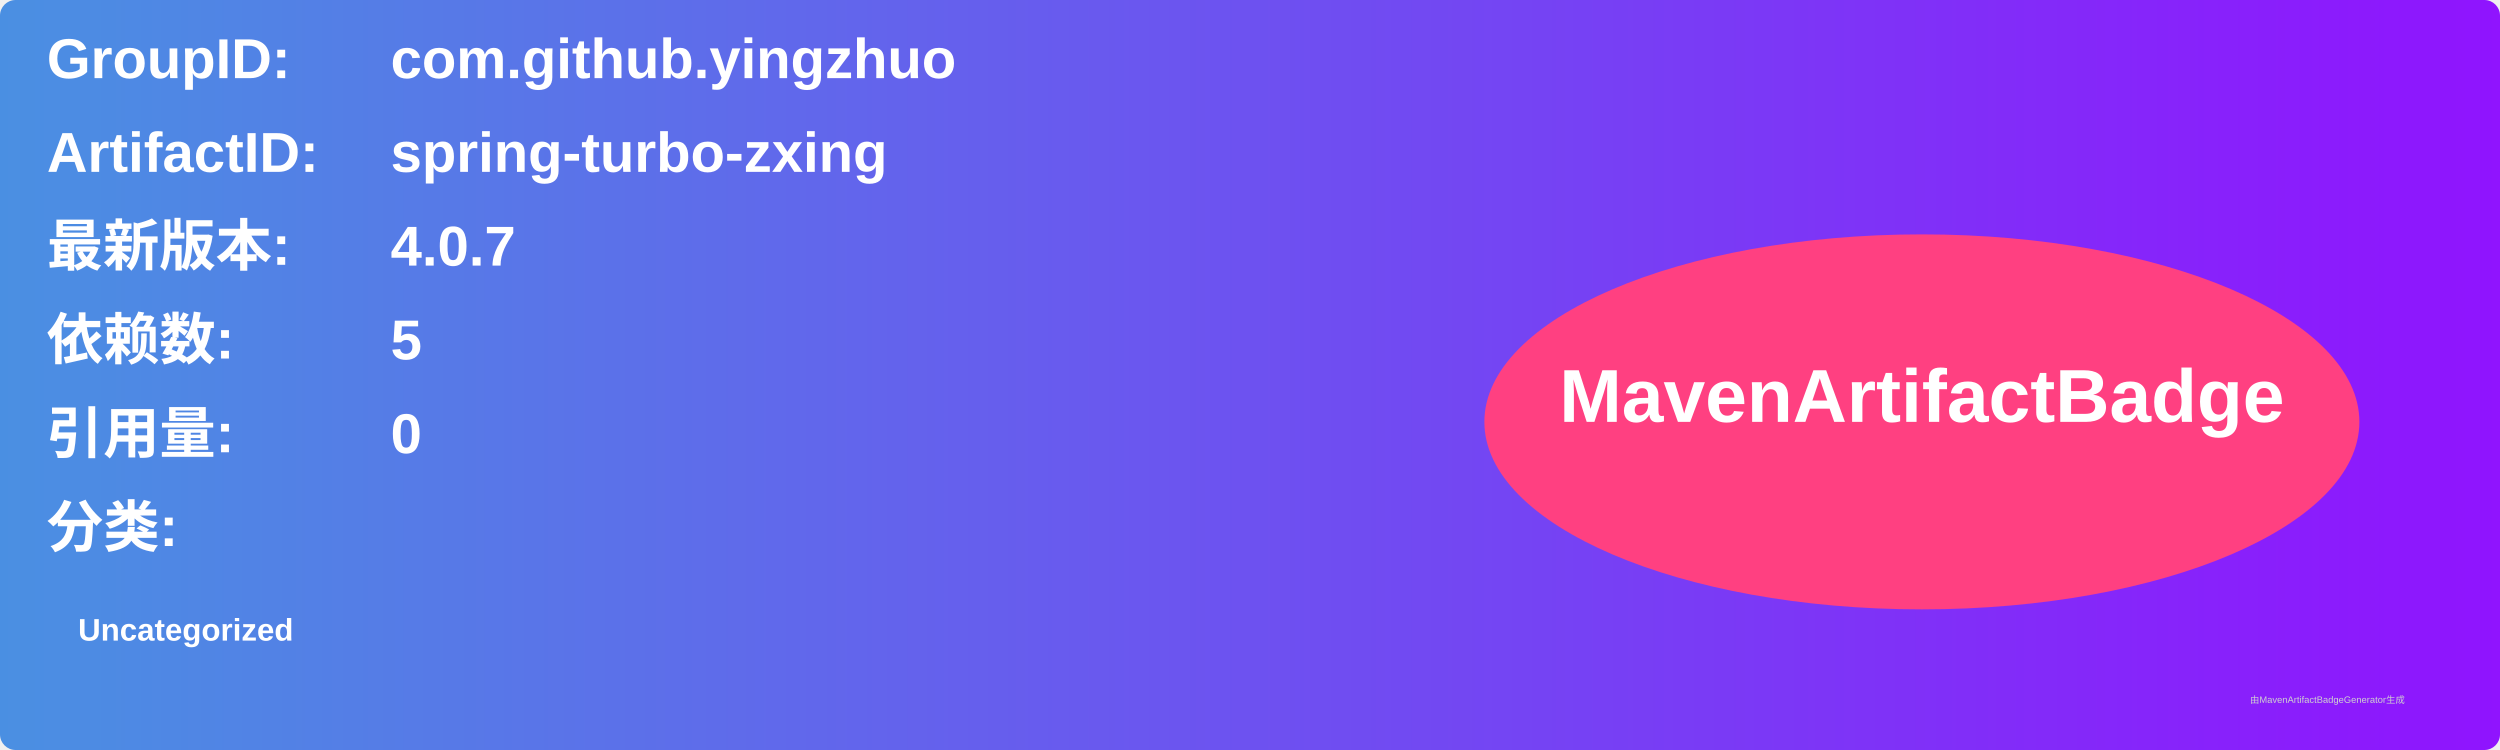
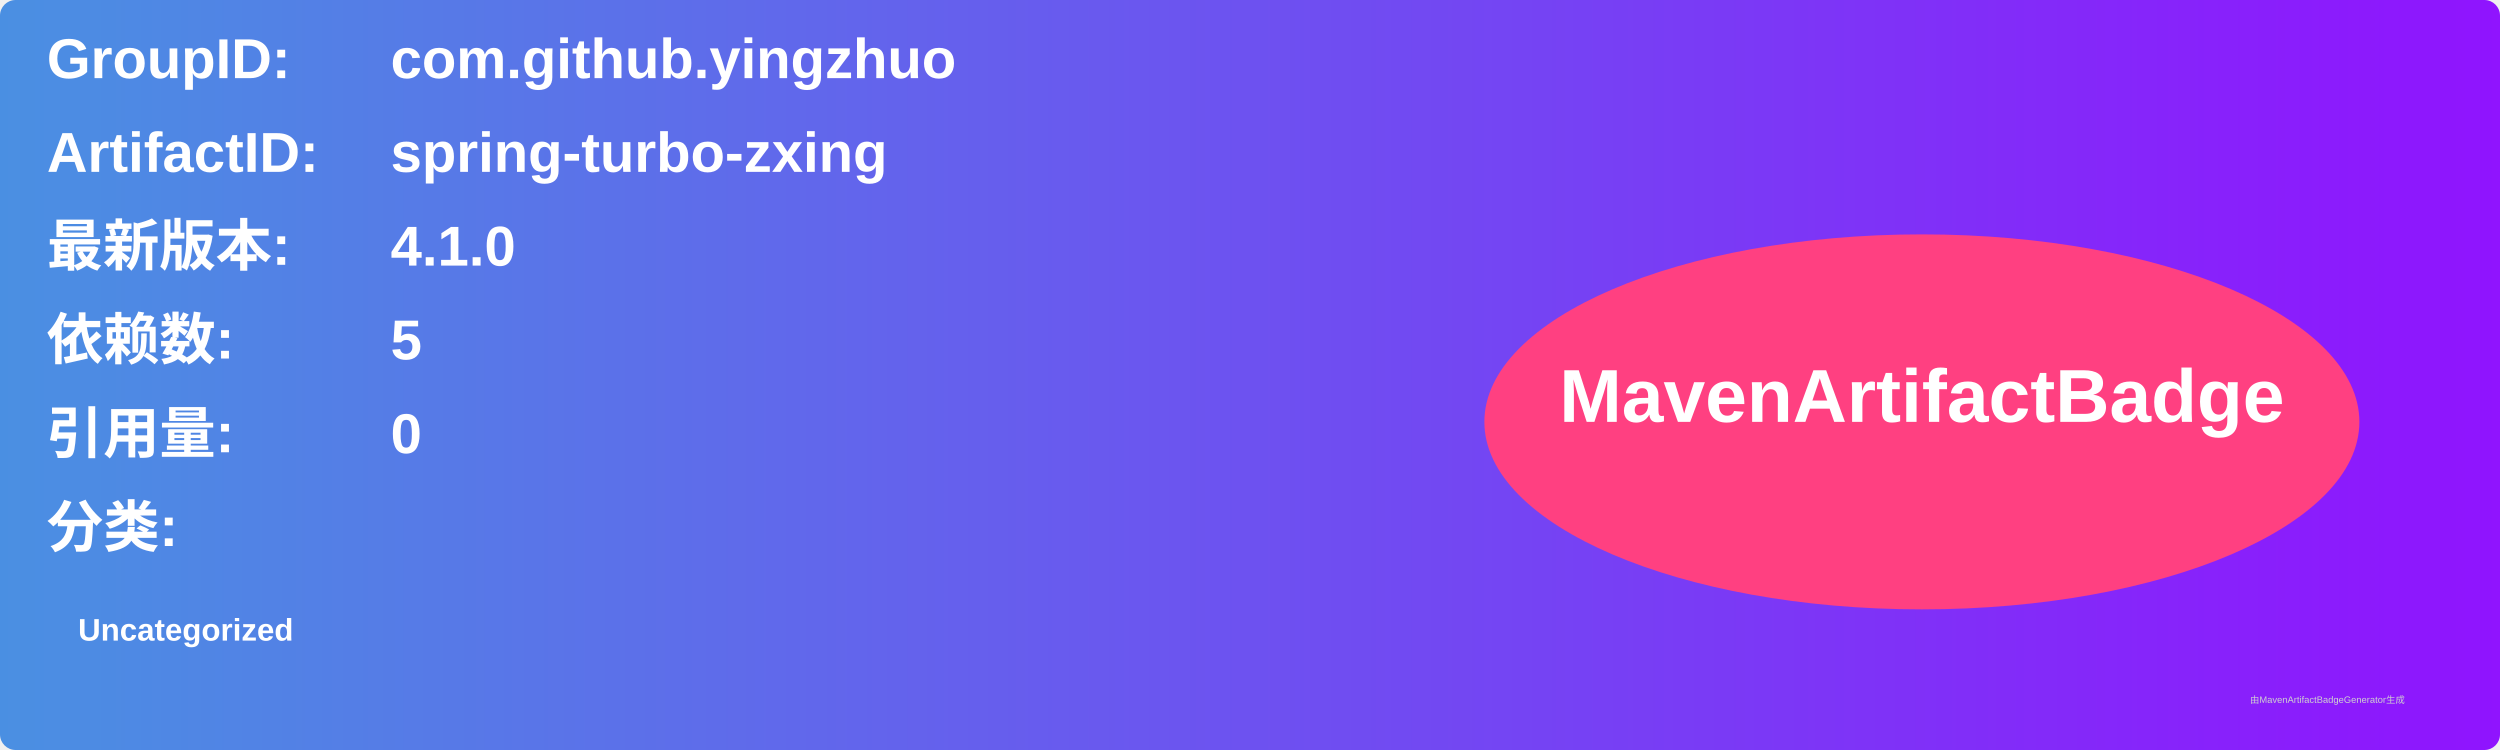
<svg xmlns="http://www.w3.org/2000/svg" width="800" height="240" viewBox="0 0 800 240">
  <linearGradient id="grad" x1="0%" y1="0%" x2="100%" y2="0%">
    <stop offset="0%" stop-color="#4a90e2" />
    <stop offset="100%" stop-color="#9013fe" />
  </linearGradient>
  <rect width="100%" height="100%" rx="5" ry="5" fill="url(#grad)" />
  <g transform="translate(15, 15)">
    <text x="0" y="10" font-family="Arial" font-size="18" fill="white" font-weight="bold" width="260">GroupID:</text>
    <text x="110" y="10" font-family="Arial" font-size="18" fill="white" font-weight="bold" width="460">com.github.yingzhuo</text>
    <text x="0" y="40" font-family="Arial" font-size="18" fill="white" font-weight="bold" width="260">ArtifactID:</text>
    <text x="110" y="40" font-family="Arial" font-size="18" fill="white" font-weight="bold" width="460">spring-turbo-zxing</text>
    <text x="0" y="70" font-family="Arial" font-size="18" fill="white" font-weight="bold">最新版本:</text>
    <text x="110" y="70" font-family="Arial" font-size="18" fill="white" font-weight="bold">
-       <tspan font-weight="bold">4.0.7</tspan>
+       <tspan font-weight="bold">4.1.0</tspan>
    </text>
    <text x="0" y="100" font-family="Arial" font-size="18" fill="white" font-weight="bold">依赖数: </text>
    <text x="110" y="100" font-family="Arial" font-size="18" fill="white">
      <tspan font-weight="bold">5</tspan>
    </text>
    <text x="0" y="130" font-family="Arial" font-size="18" fill="white" font-weight="bold">引用量: </text>
    <text x="110" y="130" font-family="Arial" font-size="18" fill="white">
      <tspan font-weight="bold">0</tspan>
    </text>
    <text x="0" y="160" font-family="Arial" font-size="18" fill="white" font-weight="bold">分类:</text>
    <text x="10" y="190" font-family="Arial" font-size="10" fill="white">
      <tspan font-weight="bold">Uncategorized</tspan>
    </text>
    <ellipse cx="600" cy="120" rx="140" ry="60" fill="#ff4081" />
    <text x="600" y="120" text-anchor="middle" font-family="Arial" font-size="24" fill="white" font-weight="bold">MavenArtifactBadge</text>
  </g>
  <text x="720" y="225" font-family="Arial" font-size="3" fill="#d0d0d0">由MavenArtifactBadgeGenerator生成</text>
</svg>
